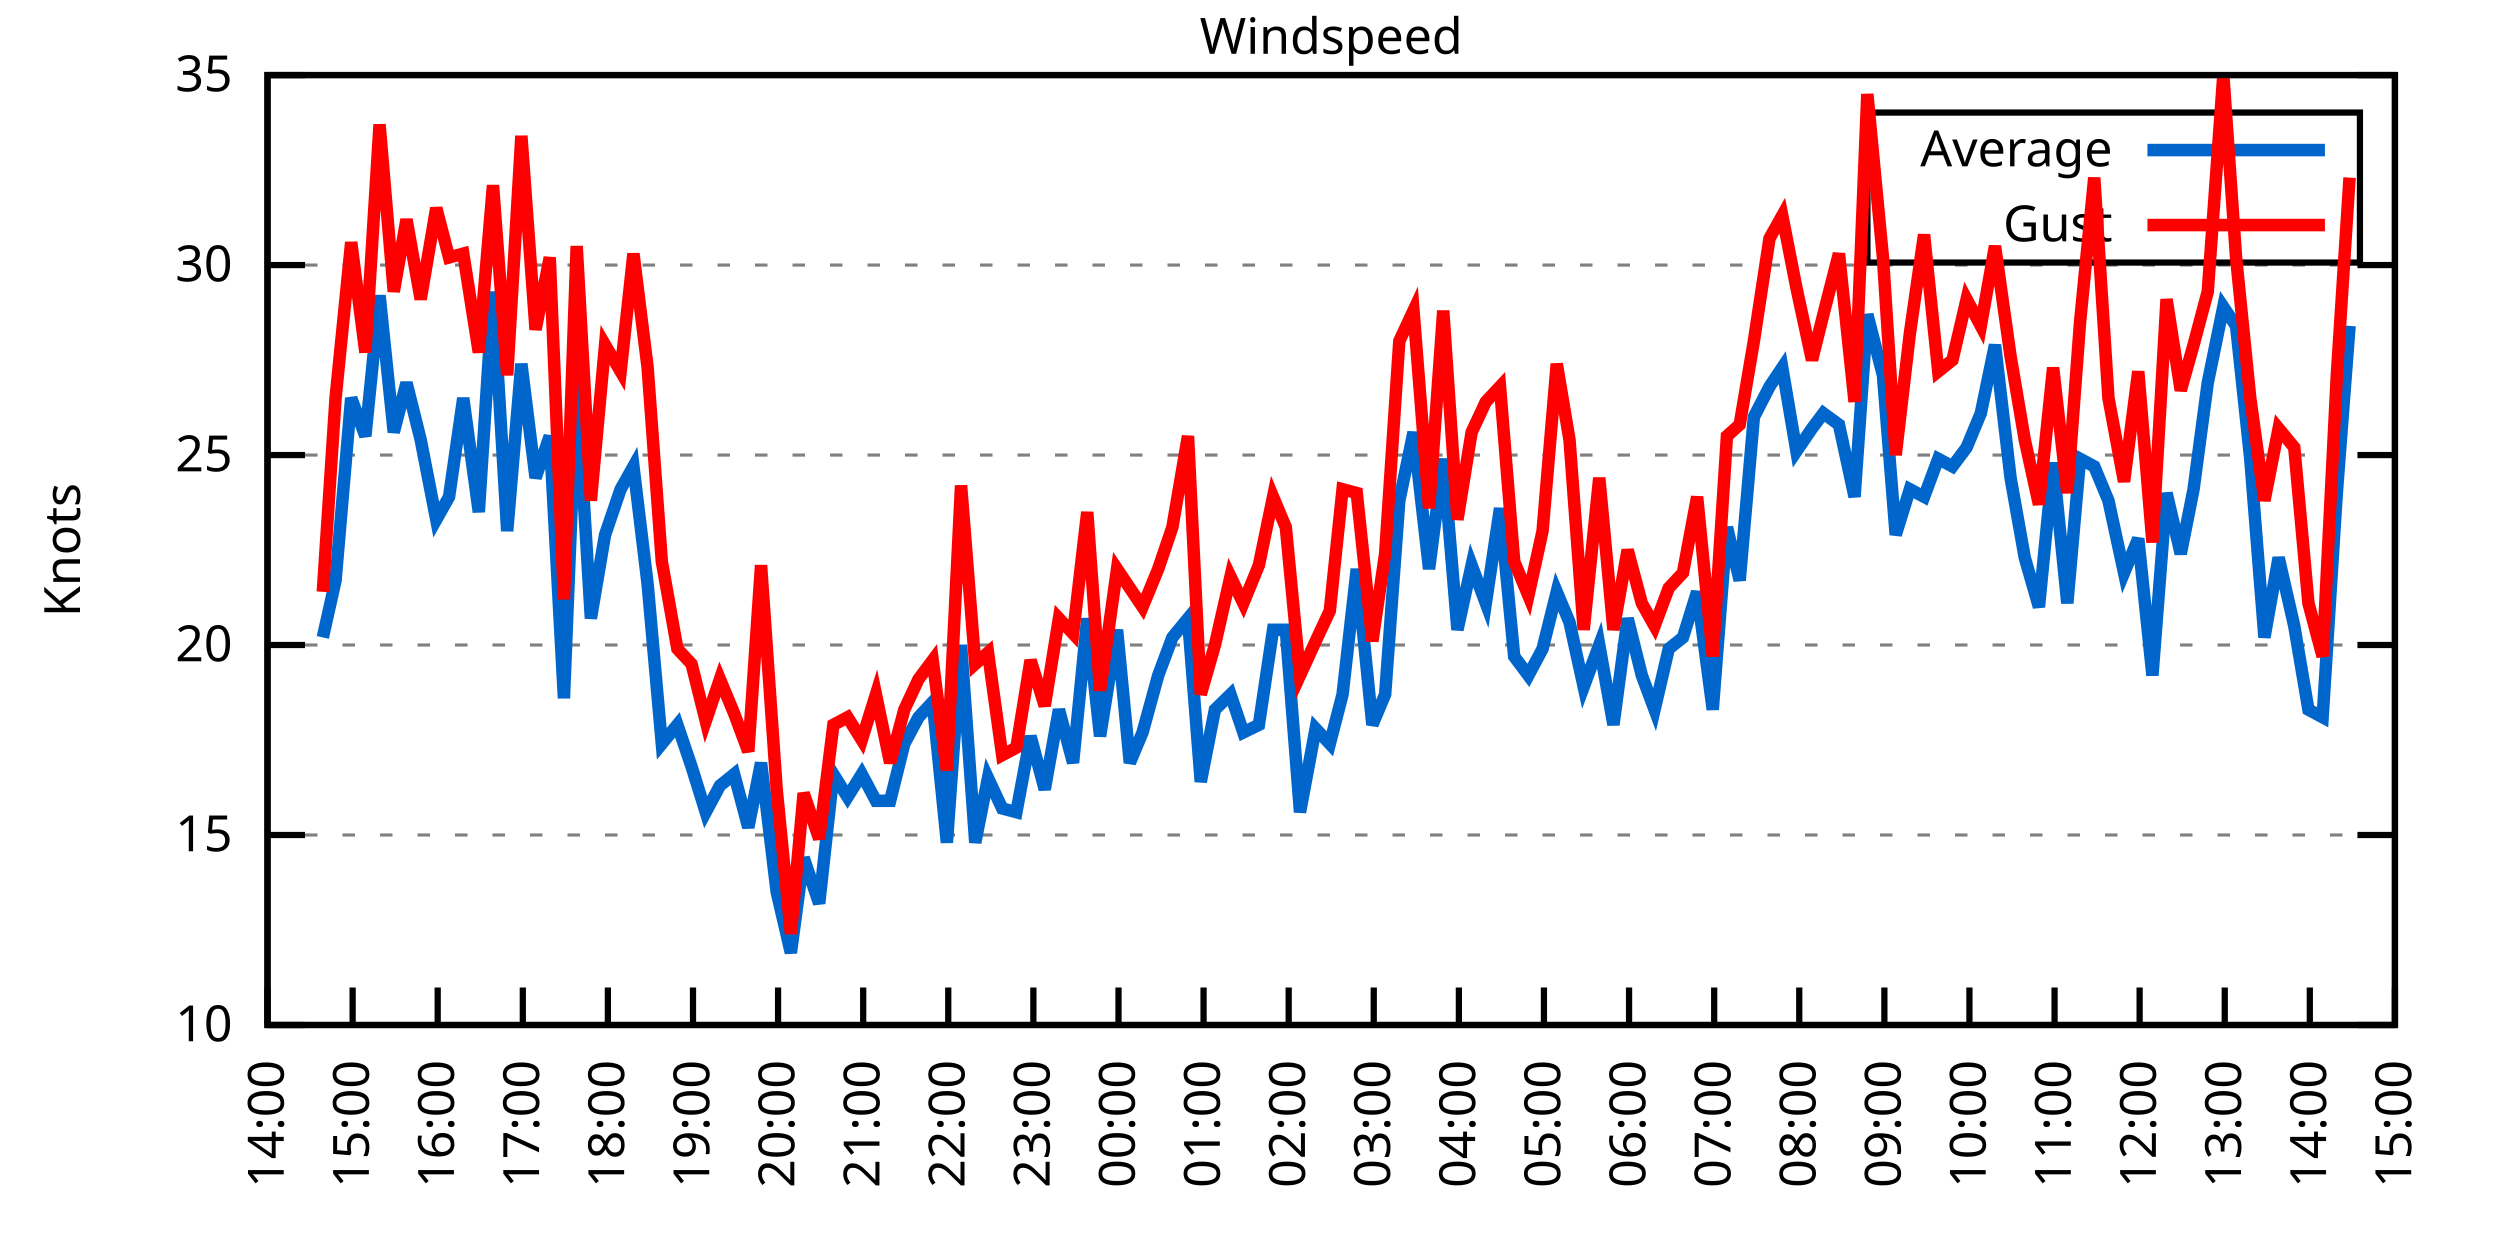
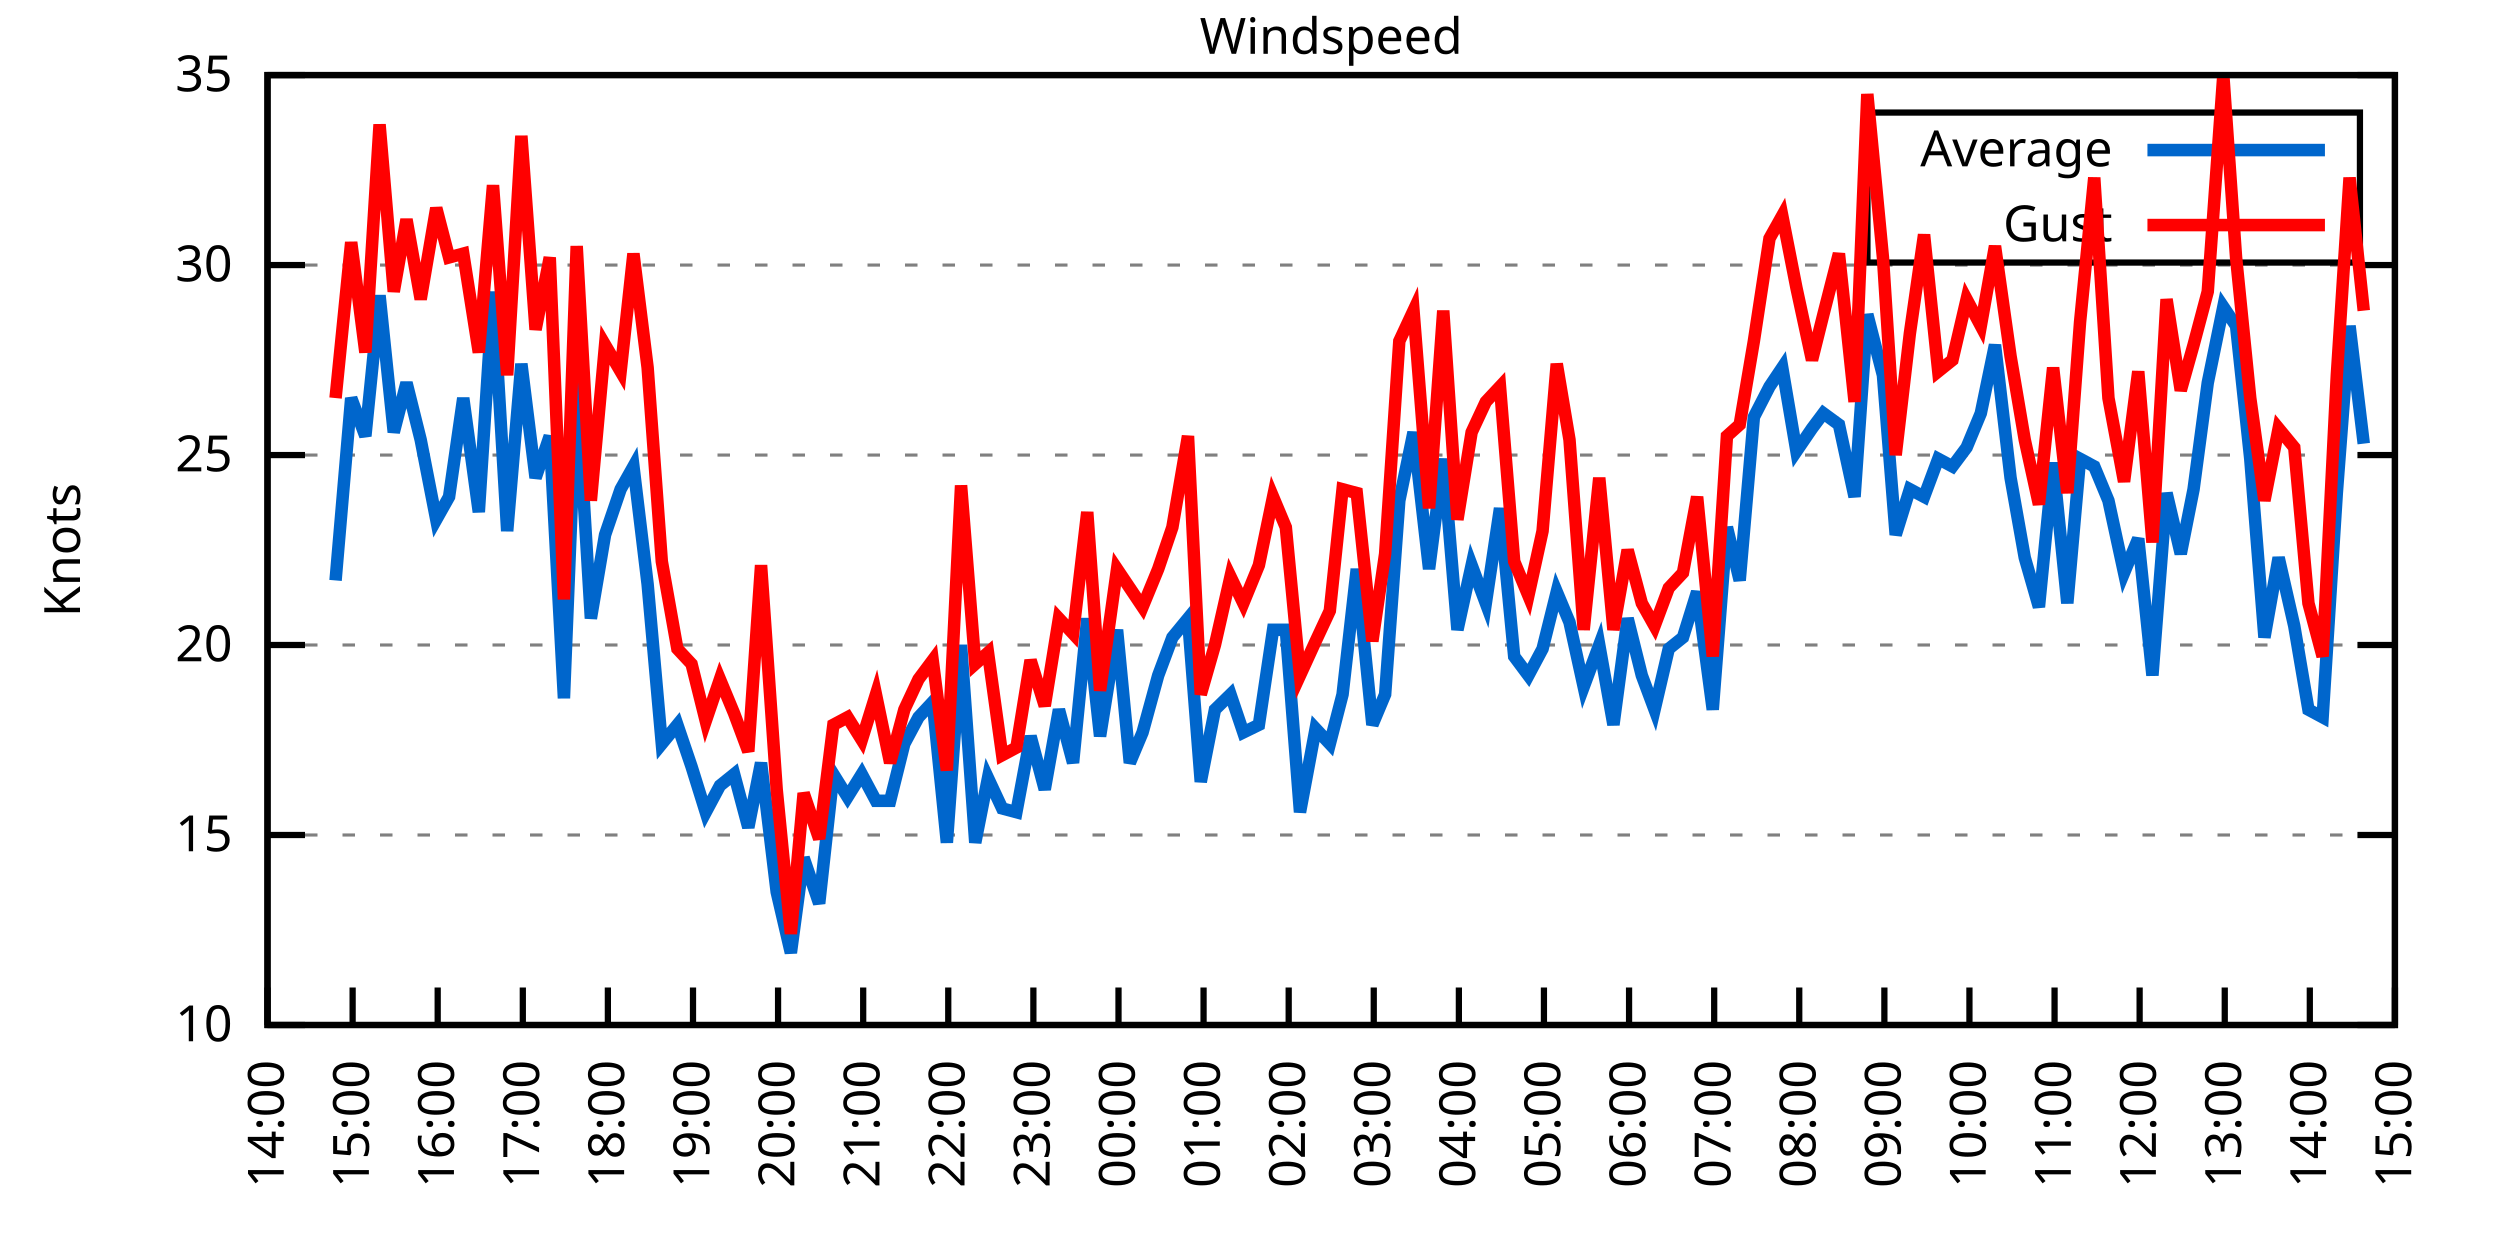
<svg xmlns="http://www.w3.org/2000/svg" xmlns:xlink="http://www.w3.org/1999/xlink" width="400" height="200" viewBox="0 0 400 200">
  <g id="gnuplot_canvas">
    <rect x="0" y="0" width="400" height="200" fill="none" />
    <defs>
      <circle id="gpDot" r="0.5" stroke-width="0.5" stroke="currentColor" />
      <path id="gpPt0" stroke-width="0.333" stroke="currentColor" d="M-1,0 h2 M0,-1 v2" />
      <path id="gpPt1" stroke-width="0.333" stroke="currentColor" d="M-1,-1 L1,1 M1,-1 L-1,1" />
      <path id="gpPt2" stroke-width="0.333" stroke="currentColor" d="M-1,0 L1,0 M0,-1 L0,1 M-1,-1 L1,1 M-1,1 L1,-1" />
      <rect id="gpPt3" stroke-width="0.333" stroke="currentColor" x="-1" y="-1" width="2" height="2" />
      <rect id="gpPt4" stroke-width="0.333" stroke="currentColor" fill="currentColor" x="-1" y="-1" width="2" height="2" />
      <circle id="gpPt5" stroke-width="0.333" stroke="currentColor" cx="0" cy="0" r="1" />
      <use xlink:href="#gpPt5" id="gpPt6" fill="currentColor" stroke="none" />
      <path id="gpPt7" stroke-width="0.333" stroke="currentColor" d="M0,-1.33 L-1.33,0.67 L1.33,0.67 z" />
      <use xlink:href="#gpPt7" id="gpPt8" fill="currentColor" stroke="none" />
      <use xlink:href="#gpPt7" id="gpPt9" stroke="currentColor" transform="rotate(180)" />
      <use xlink:href="#gpPt9" id="gpPt10" fill="currentColor" stroke="none" />
      <use xlink:href="#gpPt3" id="gpPt11" stroke="currentColor" transform="rotate(45)" />
      <use xlink:href="#gpPt11" id="gpPt12" fill="currentColor" stroke="none" />
      <path id="gpPt13" stroke-width="0.333" stroke="currentColor" d="M0,1.330 L1.265,0.411 L0.782,-1.067 L-0.782,-1.076 L-1.265,0.411 z" />
      <use xlink:href="#gpPt13" id="gpPt14" fill="currentColor" stroke="none" />
      <filter id="textbox" filterUnits="objectBoundingBox" x="0" y="0" height="1" width="1">
        <feFlood flood-color="white" flood-opacity="1" result="bgnd" />
        <feComposite in="SourceGraphic" in2="bgnd" operator="atop" />
      </filter>
      <filter id="greybox" filterUnits="objectBoundingBox" x="0" y="0" height="1" width="1">
        <feFlood flood-color="lightgrey" flood-opacity="1" result="grey" />
        <feComposite in="SourceGraphic" in2="grey" operator="atop" />
      </filter>
    </defs>
    <g fill="none" color="white" stroke="currentColor" stroke-width="1.00" stroke-linecap="butt" stroke-linejoin="miter">
</g>
    <g fill="none" color="black" stroke="currentColor" stroke-width="1.00" stroke-linecap="butt" stroke-linejoin="miter">
      <g stroke="none" shape-rendering="crispEdges">
        <polygon fill="rgb(255, 255, 255)" points="42.80,164.00 383.18,164.00 383.18,12.02 42.80,12.02 " />
      </g>
    </g>
    <g fill="none" color="black" stroke="currentColor" stroke-width="1.00" stroke-linecap="butt" stroke-linejoin="miter">
</g>
    <g fill="none" color="black" stroke="black" stroke-width="0.50" stroke-linecap="butt" stroke-linejoin="miter">
</g>
    <g fill="none" color="gray" stroke="currentColor" stroke-width="0.50" stroke-linecap="butt" stroke-linejoin="miter">
      <path stroke="gray" stroke-dasharray="2,4" class="gridline" d="M42.80,164.00 L383.19,164.00  " />
    </g>
    <g fill="none" color="gray" stroke="gray" stroke-width="1.00" stroke-linecap="butt" stroke-linejoin="miter">
</g>
    <g fill="none" color="black" stroke="currentColor" stroke-width="1.00" stroke-linecap="butt" stroke-linejoin="miter">
      <path stroke="black" d="M42.80,164.00 L48.80,164.00 M383.19,164.00 L377.19,164.00  " />
      <g transform="translate(37.20,166.60)" stroke="none" fill="black" font-family="Sans" font-size="8.00" text-anchor="end">
        <text>
          <tspan font-family="Sans"> 10</tspan>
        </text>
      </g>
    </g>
    <g fill="none" color="black" stroke="currentColor" stroke-width="1.00" stroke-linecap="butt" stroke-linejoin="miter">
</g>
    <g fill="none" color="black" stroke="black" stroke-width="0.50" stroke-linecap="butt" stroke-linejoin="miter">
</g>
    <g fill="none" color="gray" stroke="currentColor" stroke-width="0.50" stroke-linecap="butt" stroke-linejoin="miter">
      <path stroke="gray" stroke-dasharray="2,4" class="gridline" d="M42.80,133.60 L383.19,133.60  " />
    </g>
    <g fill="none" color="gray" stroke="gray" stroke-width="1.00" stroke-linecap="butt" stroke-linejoin="miter">
</g>
    <g fill="none" color="black" stroke="currentColor" stroke-width="1.00" stroke-linecap="butt" stroke-linejoin="miter">
      <path stroke="black" d="M42.80,133.60 L48.80,133.60 M383.19,133.60 L377.19,133.60  " />
      <g transform="translate(37.20,136.20)" stroke="none" fill="black" font-family="Sans" font-size="8.00" text-anchor="end">
        <text>
          <tspan font-family="Sans"> 15</tspan>
        </text>
      </g>
    </g>
    <g fill="none" color="black" stroke="currentColor" stroke-width="1.00" stroke-linecap="butt" stroke-linejoin="miter">
</g>
    <g fill="none" color="black" stroke="black" stroke-width="0.50" stroke-linecap="butt" stroke-linejoin="miter">
</g>
    <g fill="none" color="gray" stroke="currentColor" stroke-width="0.50" stroke-linecap="butt" stroke-linejoin="miter">
      <path stroke="gray" stroke-dasharray="2,4" class="gridline" d="M42.80,103.20 L383.19,103.20  " />
    </g>
    <g fill="none" color="gray" stroke="gray" stroke-width="1.00" stroke-linecap="butt" stroke-linejoin="miter">
</g>
    <g fill="none" color="black" stroke="currentColor" stroke-width="1.00" stroke-linecap="butt" stroke-linejoin="miter">
      <path stroke="black" d="M42.80,103.20 L48.80,103.20 M383.19,103.20 L377.19,103.20  " />
      <g transform="translate(37.20,105.80)" stroke="none" fill="black" font-family="Sans" font-size="8.00" text-anchor="end">
        <text>
          <tspan font-family="Sans"> 20</tspan>
        </text>
      </g>
    </g>
    <g fill="none" color="black" stroke="currentColor" stroke-width="1.00" stroke-linecap="butt" stroke-linejoin="miter">
</g>
    <g fill="none" color="black" stroke="black" stroke-width="0.50" stroke-linecap="butt" stroke-linejoin="miter">
</g>
    <g fill="none" color="gray" stroke="currentColor" stroke-width="0.50" stroke-linecap="butt" stroke-linejoin="miter">
      <path stroke="gray" stroke-dasharray="2,4" class="gridline" d="M42.80,72.81 L383.19,72.81  " />
    </g>
    <g fill="none" color="gray" stroke="gray" stroke-width="1.00" stroke-linecap="butt" stroke-linejoin="miter">
</g>
    <g fill="none" color="black" stroke="currentColor" stroke-width="1.00" stroke-linecap="butt" stroke-linejoin="miter">
      <path stroke="black" d="M42.80,72.81 L48.80,72.81 M383.19,72.81 L377.19,72.81  " />
      <g transform="translate(37.20,75.41)" stroke="none" fill="black" font-family="Sans" font-size="8.00" text-anchor="end">
        <text>
          <tspan font-family="Sans"> 25</tspan>
        </text>
      </g>
    </g>
    <g fill="none" color="black" stroke="currentColor" stroke-width="1.00" stroke-linecap="butt" stroke-linejoin="miter">
</g>
    <g fill="none" color="black" stroke="black" stroke-width="0.50" stroke-linecap="butt" stroke-linejoin="miter">
</g>
    <g fill="none" color="gray" stroke="currentColor" stroke-width="0.50" stroke-linecap="butt" stroke-linejoin="miter">
      <path stroke="gray" stroke-dasharray="2,4" class="gridline" d="M42.80,42.41 L383.19,42.41  " />
    </g>
    <g fill="none" color="gray" stroke="gray" stroke-width="1.00" stroke-linecap="butt" stroke-linejoin="miter">
</g>
    <g fill="none" color="black" stroke="currentColor" stroke-width="1.00" stroke-linecap="butt" stroke-linejoin="miter">
      <path stroke="black" d="M42.80,42.41 L48.80,42.41 M383.19,42.41 L377.19,42.41  " />
      <g transform="translate(37.20,45.01)" stroke="none" fill="black" font-family="Sans" font-size="8.00" text-anchor="end">
        <text>
          <tspan font-family="Sans"> 30</tspan>
        </text>
      </g>
    </g>
    <g fill="none" color="black" stroke="currentColor" stroke-width="1.00" stroke-linecap="butt" stroke-linejoin="miter">
</g>
    <g fill="none" color="black" stroke="black" stroke-width="0.50" stroke-linecap="butt" stroke-linejoin="miter">
</g>
    <g fill="none" color="gray" stroke="currentColor" stroke-width="0.50" stroke-linecap="butt" stroke-linejoin="miter">
      <path stroke="gray" stroke-dasharray="2,4" class="gridline" d="M42.80,12.01 L383.19,12.01  " />
    </g>
    <g fill="none" color="gray" stroke="gray" stroke-width="1.00" stroke-linecap="butt" stroke-linejoin="miter">
</g>
    <g fill="none" color="black" stroke="currentColor" stroke-width="1.00" stroke-linecap="butt" stroke-linejoin="miter">
      <path stroke="black" d="M42.80,12.01 L48.80,12.01 M383.19,12.01 L377.19,12.01  " />
      <g transform="translate(37.20,14.61)" stroke="none" fill="black" font-family="Sans" font-size="8.00" text-anchor="end">
        <text>
          <tspan font-family="Sans"> 35</tspan>
        </text>
      </g>
    </g>
    <g fill="none" color="black" stroke="currentColor" stroke-width="1.00" stroke-linecap="butt" stroke-linejoin="miter">
      <path stroke="black" d="M42.80,164.00 L42.80,158.00  " />
      <g transform="translate(45.40,169.60) rotate(270.00)" stroke="none" fill="black" font-family="Sans" font-size="8.00" text-anchor="end">
        <text>
          <tspan font-family="Sans">14:00</tspan>
        </text>
      </g>
    </g>
    <g fill="none" color="black" stroke="currentColor" stroke-width="1.00" stroke-linecap="butt" stroke-linejoin="miter">
      <path stroke="black" d="M56.42,164.00 L56.42,158.00  " />
      <g transform="translate(59.02,169.60) rotate(270.00)" stroke="none" fill="black" font-family="Sans" font-size="8.00" text-anchor="end">
        <text>
          <tspan font-family="Sans">15:00</tspan>
        </text>
      </g>
    </g>
    <g fill="none" color="black" stroke="currentColor" stroke-width="1.00" stroke-linecap="butt" stroke-linejoin="miter">
      <path stroke="black" d="M70.03,164.00 L70.03,158.00  " />
      <g transform="translate(72.63,169.60) rotate(270.00)" stroke="none" fill="black" font-family="Sans" font-size="8.00" text-anchor="end">
        <text>
          <tspan font-family="Sans">16:00</tspan>
        </text>
      </g>
    </g>
    <g fill="none" color="black" stroke="currentColor" stroke-width="1.00" stroke-linecap="butt" stroke-linejoin="miter">
      <path stroke="black" d="M83.65,164.00 L83.65,158.00  " />
      <g transform="translate(86.25,169.60) rotate(270.00)" stroke="none" fill="black" font-family="Sans" font-size="8.00" text-anchor="end">
        <text>
          <tspan font-family="Sans">17:00</tspan>
        </text>
      </g>
    </g>
    <g fill="none" color="black" stroke="currentColor" stroke-width="1.00" stroke-linecap="butt" stroke-linejoin="miter">
      <path stroke="black" d="M97.26,164.00 L97.26,158.00  " />
      <g transform="translate(99.86,169.60) rotate(270.00)" stroke="none" fill="black" font-family="Sans" font-size="8.00" text-anchor="end">
        <text>
          <tspan font-family="Sans">18:00</tspan>
        </text>
      </g>
    </g>
    <g fill="none" color="black" stroke="currentColor" stroke-width="1.00" stroke-linecap="butt" stroke-linejoin="miter">
      <path stroke="black" d="M110.88,164.00 L110.88,158.00  " />
      <g transform="translate(113.48,169.60) rotate(270.00)" stroke="none" fill="black" font-family="Sans" font-size="8.00" text-anchor="end">
        <text>
          <tspan font-family="Sans">19:00</tspan>
        </text>
      </g>
    </g>
    <g fill="none" color="black" stroke="currentColor" stroke-width="1.00" stroke-linecap="butt" stroke-linejoin="miter">
      <path stroke="black" d="M124.49,164.00 L124.49,158.00  " />
      <g transform="translate(127.09,169.60) rotate(270.00)" stroke="none" fill="black" font-family="Sans" font-size="8.00" text-anchor="end">
        <text>
          <tspan font-family="Sans">20:00</tspan>
        </text>
      </g>
    </g>
    <g fill="none" color="black" stroke="currentColor" stroke-width="1.00" stroke-linecap="butt" stroke-linejoin="miter">
      <path stroke="black" d="M138.11,164.00 L138.11,158.00  " />
      <g transform="translate(140.71,169.60) rotate(270.00)" stroke="none" fill="black" font-family="Sans" font-size="8.00" text-anchor="end">
        <text>
          <tspan font-family="Sans">21:00</tspan>
        </text>
      </g>
    </g>
    <g fill="none" color="black" stroke="currentColor" stroke-width="1.00" stroke-linecap="butt" stroke-linejoin="miter">
      <path stroke="black" d="M151.72,164.00 L151.72,158.00  " />
      <g transform="translate(154.32,169.60) rotate(270.00)" stroke="none" fill="black" font-family="Sans" font-size="8.00" text-anchor="end">
        <text>
          <tspan font-family="Sans">22:00</tspan>
        </text>
      </g>
    </g>
    <g fill="none" color="black" stroke="currentColor" stroke-width="1.00" stroke-linecap="butt" stroke-linejoin="miter">
      <path stroke="black" d="M165.34,164.00 L165.34,158.00  " />
      <g transform="translate(167.94,169.60) rotate(270.00)" stroke="none" fill="black" font-family="Sans" font-size="8.00" text-anchor="end">
        <text>
          <tspan font-family="Sans">23:00</tspan>
        </text>
      </g>
    </g>
    <g fill="none" color="black" stroke="currentColor" stroke-width="1.00" stroke-linecap="butt" stroke-linejoin="miter">
      <path stroke="black" d="M178.96,164.00 L178.96,158.00  " />
      <g transform="translate(181.56,169.60) rotate(270.00)" stroke="none" fill="black" font-family="Sans" font-size="8.00" text-anchor="end">
        <text>
          <tspan font-family="Sans">00:00</tspan>
        </text>
      </g>
    </g>
    <g fill="none" color="black" stroke="currentColor" stroke-width="1.00" stroke-linecap="butt" stroke-linejoin="miter">
      <path stroke="black" d="M192.57,164.00 L192.57,158.00  " />
      <g transform="translate(195.17,169.60) rotate(270.00)" stroke="none" fill="black" font-family="Sans" font-size="8.00" text-anchor="end">
        <text>
          <tspan font-family="Sans">01:00</tspan>
        </text>
      </g>
    </g>
    <g fill="none" color="black" stroke="currentColor" stroke-width="1.00" stroke-linecap="butt" stroke-linejoin="miter">
      <path stroke="black" d="M206.19,164.00 L206.19,158.00  " />
      <g transform="translate(208.79,169.60) rotate(270.00)" stroke="none" fill="black" font-family="Sans" font-size="8.00" text-anchor="end">
        <text>
          <tspan font-family="Sans">02:00</tspan>
        </text>
      </g>
    </g>
    <g fill="none" color="black" stroke="currentColor" stroke-width="1.00" stroke-linecap="butt" stroke-linejoin="miter">
      <path stroke="black" d="M219.80,164.00 L219.80,158.00  " />
      <g transform="translate(222.40,169.60) rotate(270.00)" stroke="none" fill="black" font-family="Sans" font-size="8.00" text-anchor="end">
        <text>
          <tspan font-family="Sans">03:00</tspan>
        </text>
      </g>
    </g>
    <g fill="none" color="black" stroke="currentColor" stroke-width="1.00" stroke-linecap="butt" stroke-linejoin="miter">
      <path stroke="black" d="M233.42,164.00 L233.42,158.00  " />
      <g transform="translate(236.02,169.60) rotate(270.00)" stroke="none" fill="black" font-family="Sans" font-size="8.00" text-anchor="end">
        <text>
          <tspan font-family="Sans">04:00</tspan>
        </text>
      </g>
    </g>
    <g fill="none" color="black" stroke="currentColor" stroke-width="1.00" stroke-linecap="butt" stroke-linejoin="miter">
      <path stroke="black" d="M247.03,164.00 L247.03,158.00  " />
      <g transform="translate(249.63,169.60) rotate(270.00)" stroke="none" fill="black" font-family="Sans" font-size="8.00" text-anchor="end">
        <text>
          <tspan font-family="Sans">05:00</tspan>
        </text>
      </g>
    </g>
    <g fill="none" color="black" stroke="currentColor" stroke-width="1.00" stroke-linecap="butt" stroke-linejoin="miter">
      <path stroke="black" d="M260.65,164.00 L260.65,158.00  " />
      <g transform="translate(263.25,169.60) rotate(270.00)" stroke="none" fill="black" font-family="Sans" font-size="8.00" text-anchor="end">
        <text>
          <tspan font-family="Sans">06:00</tspan>
        </text>
      </g>
    </g>
    <g fill="none" color="black" stroke="currentColor" stroke-width="1.00" stroke-linecap="butt" stroke-linejoin="miter">
      <path stroke="black" d="M274.27,164.00 L274.27,158.00  " />
      <g transform="translate(276.87,169.60) rotate(270.00)" stroke="none" fill="black" font-family="Sans" font-size="8.00" text-anchor="end">
        <text>
          <tspan font-family="Sans">07:00</tspan>
        </text>
      </g>
    </g>
    <g fill="none" color="black" stroke="currentColor" stroke-width="1.00" stroke-linecap="butt" stroke-linejoin="miter">
      <path stroke="black" d="M287.88,164.00 L287.88,158.00  " />
      <g transform="translate(290.48,169.60) rotate(270.00)" stroke="none" fill="black" font-family="Sans" font-size="8.00" text-anchor="end">
        <text>
          <tspan font-family="Sans">08:00</tspan>
        </text>
      </g>
    </g>
    <g fill="none" color="black" stroke="currentColor" stroke-width="1.00" stroke-linecap="butt" stroke-linejoin="miter">
      <path stroke="black" d="M301.50,164.00 L301.50,158.00  " />
      <g transform="translate(304.10,169.60) rotate(270.00)" stroke="none" fill="black" font-family="Sans" font-size="8.00" text-anchor="end">
        <text>
          <tspan font-family="Sans">09:00</tspan>
        </text>
      </g>
    </g>
    <g fill="none" color="black" stroke="currentColor" stroke-width="1.00" stroke-linecap="butt" stroke-linejoin="miter">
      <path stroke="black" d="M315.11,164.00 L315.11,158.00  " />
      <g transform="translate(317.71,169.60) rotate(270.00)" stroke="none" fill="black" font-family="Sans" font-size="8.00" text-anchor="end">
        <text>
          <tspan font-family="Sans">10:00</tspan>
        </text>
      </g>
    </g>
    <g fill="none" color="black" stroke="currentColor" stroke-width="1.00" stroke-linecap="butt" stroke-linejoin="miter">
      <path stroke="black" d="M328.73,164.00 L328.73,158.00  " />
      <g transform="translate(331.33,169.60) rotate(270.00)" stroke="none" fill="black" font-family="Sans" font-size="8.00" text-anchor="end">
        <text>
          <tspan font-family="Sans">11:00</tspan>
        </text>
      </g>
    </g>
    <g fill="none" color="black" stroke="currentColor" stroke-width="1.00" stroke-linecap="butt" stroke-linejoin="miter">
      <path stroke="black" d="M342.34,164.00 L342.34,158.00  " />
      <g transform="translate(344.94,169.60) rotate(270.00)" stroke="none" fill="black" font-family="Sans" font-size="8.00" text-anchor="end">
        <text>
          <tspan font-family="Sans">12:00</tspan>
        </text>
      </g>
    </g>
    <g fill="none" color="black" stroke="currentColor" stroke-width="1.00" stroke-linecap="butt" stroke-linejoin="miter">
      <path stroke="black" d="M355.96,164.00 L355.96,158.00  " />
      <g transform="translate(358.56,169.60) rotate(270.00)" stroke="none" fill="black" font-family="Sans" font-size="8.00" text-anchor="end">
        <text>
          <tspan font-family="Sans">13:00</tspan>
        </text>
      </g>
    </g>
    <g fill="none" color="black" stroke="currentColor" stroke-width="1.00" stroke-linecap="butt" stroke-linejoin="miter">
      <path stroke="black" d="M369.57,164.00 L369.57,158.00  " />
      <g transform="translate(372.17,169.60) rotate(270.00)" stroke="none" fill="black" font-family="Sans" font-size="8.00" text-anchor="end">
        <text>
          <tspan font-family="Sans">14:00</tspan>
        </text>
      </g>
    </g>
    <g fill="none" color="black" stroke="currentColor" stroke-width="1.00" stroke-linecap="butt" stroke-linejoin="miter">
      <path stroke="black" d="M383.19,164.00 L383.19,158.00  " />
      <g transform="translate(385.79,169.60) rotate(270.00)" stroke="none" fill="black" font-family="Sans" font-size="8.00" text-anchor="end">
        <text>
          <tspan font-family="Sans">15:00</tspan>
        </text>
      </g>
    </g>
    <g fill="none" color="black" stroke="currentColor" stroke-width="1.00" stroke-linecap="butt" stroke-linejoin="miter">
</g>
    <g fill="none" color="black" stroke="currentColor" stroke-width="1.00" stroke-linecap="butt" stroke-linejoin="miter">
      <path stroke="black" d="M42.80,12.01 L42.80,164.00 L383.19,164.00 L383.19,12.01 L42.80,12.01 Z  " />
    </g>
    <g fill="none" color="black" stroke="currentColor" stroke-width="1.00" stroke-linecap="butt" stroke-linejoin="miter">
</g>
    <g fill="none" color="black" stroke="currentColor" stroke-width="1.00" stroke-linecap="butt" stroke-linejoin="miter">
      <path stroke="black" d="M298.79,42.01 L298.79,18.01 L377.59,18.01 L377.59,42.01 L298.79,42.01 Z  " />
    </g>
    <g id="Windspeed_plot_1">
      <g fill="none" color="white" stroke="black" stroke-width="2.00" stroke-linecap="butt" stroke-linejoin="miter">
</g>
      <g fill="none" color="black" stroke="currentColor" stroke-width="2.00" stroke-linecap="butt" stroke-linejoin="miter">
        <g transform="translate(337.99,26.61)" stroke="none" fill="black" font-family="Sans" font-size="8.00" text-anchor="end">
          <text>
            <tspan font-family="Sans">Average</tspan>
          </text>
        </g>
      </g>
      <g fill="none" color="black" stroke="currentColor" stroke-width="2.00" stroke-linecap="butt" stroke-linejoin="miter">
-         <path stroke="rgb(  0, 102, 204)" d="M343.59,24.01 L371.99,24.01 M51.65,101.99 L53.69,92.87 L56.19,63.69 L58.46,69.77 L60.73,47.27 L63.00,69.16   L65.04,61.25 L67.31,70.37 L69.80,83.14 L71.85,79.49 L74.12,63.69 L76.61,81.93 L78.88,46.66 L81.15,84.97   L83.42,58.21 L85.69,76.45 L87.96,69.77 L90.23,111.72 L92.27,61.25 L94.54,98.95 L96.81,85.57 L99.30,78.28   L101.35,74.63 L103.62,93.48 L105.89,119.01 L108.38,115.97 L110.65,122.66 L112.92,129.95 L115.19,125.70 L117.46,123.87   L119.73,132.39 L121.77,122.05 L124.27,142.72 L126.54,152.45 L128.58,137.25 L131.07,144.55 L133.34,123.87 L135.61,127.52   L137.88,123.87 L140.15,128.13 L142.42,128.13 L144.69,119.01 L146.96,114.76 L149.23,112.32 L151.50,134.82 L153.77,103.20   L156.04,134.82 L158.08,124.48 L160.35,129.35 L162.62,129.95 L164.89,117.80 L167.16,126.31 L169.43,113.54 L171.69,122.05   L173.96,98.95 L176.01,117.80 L178.73,100.77 L180.77,122.05 L182.81,117.19 L185.31,108.07 L187.58,101.99 L190.08,98.95   L192.12,125.09 L194.39,113.54 L196.88,111.11 L198.93,117.19 L201.42,115.97 L203.69,100.77 L205.73,100.77 L208.00,129.95   L210.50,116.58 L212.77,119.01 L214.81,111.11 L217.08,91.04 L219.58,115.97 L221.62,111.11 L223.89,80.10 L226.16,69.16   L228.65,91.04 L230.92,73.41 L233.19,100.77 L235.46,90.44 L237.73,96.52 L240.00,81.32 L242.27,105.03 L244.54,108.07   L246.81,103.81 L249.08,94.69 L251.12,99.56 L253.39,109.89 L255.88,103.20 L258.15,115.97 L260.42,98.95 L262.69,108.07   L264.73,113.54 L267.00,103.81 L269.27,101.99 L271.54,94.69 L274.04,113.54 L276.31,84.36 L278.35,92.87 L280.62,66.73   L283.12,61.86 L285.16,58.82 L287.43,72.20 L289.92,68.55 L291.74,66.12 L294.23,67.94 L296.73,79.49 L298.77,50.31   L301.27,60.04 L303.31,85.57 L305.58,78.28 L307.85,79.49 L310.12,73.41 L312.39,74.63 L314.66,71.59 L316.93,66.12   L319.20,55.18 L321.69,76.45 L323.96,89.22 L326.23,97.12 L328.50,74.02 L330.77,96.52 L332.81,73.41 L335.08,74.63   L337.35,80.10 L339.85,91.65 L342.12,86.18 L344.39,108.07 L346.65,78.89 L348.92,88.61 L350.97,78.28 L353.24,61.25   L355.73,49.10 L357.77,52.14 L360.04,73.41 L362.31,101.99 L364.58,89.22 L367.08,100.16 L369.35,113.54 L371.62,114.76   L373.89,78.89 L375.93,52.14  " />
+         <path stroke="rgb(  0, 102, 204)" d="M343.59,24.01 L371.99,24.01 M53.69,92.87 L56.19,63.69 L58.46,69.77 L60.73,47.27 L63.00,69.16 L65.04,61.25   L67.31,70.37 L69.80,83.14 L71.85,79.49 L74.12,63.69 L76.61,81.93 L78.88,46.66 L81.15,84.97 L83.42,58.21   L85.69,76.45 L87.96,69.77 L90.23,111.72 L92.27,61.25 L94.54,98.95 L96.81,85.57 L99.30,78.28 L101.35,74.63   L103.62,93.48 L105.89,119.01 L108.38,115.97 L110.65,122.66 L112.92,129.95 L115.19,125.70 L117.46,123.87 L119.73,132.39   L121.77,122.05 L124.27,142.72 L126.54,152.45 L128.58,137.25 L131.07,144.55 L133.34,123.87 L135.61,127.52 L137.88,123.87   L140.15,128.13 L142.42,128.13 L144.69,119.01 L146.96,114.76 L149.23,112.32 L151.50,134.82 L153.77,103.20 L156.04,134.82   L158.08,124.48 L160.35,129.35 L162.62,129.95 L164.89,117.80 L167.16,126.31 L169.43,113.54 L171.69,122.05 L173.96,98.95   L176.01,117.80 L178.73,100.77 L180.77,122.05 L182.81,117.19 L185.31,108.07 L187.58,101.99 L190.08,98.95 L192.12,125.09   L194.39,113.54 L196.88,111.11 L198.93,117.19 L201.42,115.97 L203.69,100.77 L205.73,100.77 L208.00,129.95 L210.50,116.58   L212.77,119.01 L214.81,111.11 L217.08,91.04 L219.58,115.97 L221.62,111.11 L223.89,80.10 L226.16,69.16 L228.65,91.04   L230.92,73.41 L233.19,100.77 L235.46,90.44 L237.73,96.52 L240.00,81.32 L242.27,105.03 L244.54,108.07 L246.81,103.81   L249.08,94.69 L251.12,99.56 L253.39,109.89 L255.88,103.20 L258.15,115.97 L260.42,98.95 L262.69,108.07 L264.73,113.54   L267.00,103.81 L269.27,101.99 L271.54,94.69 L274.04,113.54 L276.31,84.36 L278.35,92.87 L280.62,66.73 L283.12,61.86   L285.16,58.82 L287.43,72.20 L289.92,68.55 L291.74,66.12 L294.23,67.94 L296.73,79.49 L298.77,50.31 L301.27,60.04   L303.31,85.57 L305.58,78.28 L307.85,79.49 L310.12,73.41 L312.39,74.63 L314.66,71.59 L316.93,66.12 L319.20,55.18   L321.69,76.45 L323.96,89.22 L326.23,97.12 L328.50,74.02 L330.77,96.52 L332.81,73.41 L335.08,74.63 L337.35,80.10   L339.85,91.65 L342.12,86.18 L344.39,108.07 L346.65,78.89 L348.92,88.61 L350.97,78.28 L353.24,61.25 L355.73,49.10   L357.77,52.14 L360.04,73.41 L362.31,101.99 L364.58,89.22 L367.08,100.16 L369.35,113.54 L371.62,114.76 L373.89,78.89   L375.93,52.14 L378.20,70.98  " />
      </g>
    </g>
    <g id="Windspeed_plot_2">
      <g fill="none" color="black" stroke="currentColor" stroke-width="2.00" stroke-linecap="butt" stroke-linejoin="miter">
        <g transform="translate(337.99,38.61)" stroke="none" fill="black" font-family="Sans" font-size="8.00" text-anchor="end">
          <text>
            <tspan font-family="Sans">Gust</tspan>
          </text>
        </g>
      </g>
      <g fill="none" color="black" stroke="currentColor" stroke-width="2.00" stroke-linecap="butt" stroke-linejoin="miter">
-         <path stroke="rgb(255,   0,   0)" d="M343.59,36.01 L371.99,36.01 M51.65,94.69 L53.69,63.69 L56.19,38.76 L58.46,56.39 L60.73,19.91 L63.00,46.66   L65.04,35.11 L67.31,47.88 L69.80,33.29 L71.85,41.19 L74.12,40.58 L76.61,56.39 L78.88,29.64 L81.15,60.04   L83.42,21.74 L85.69,52.74 L87.96,41.19 L90.23,95.91 L92.27,39.37 L94.54,80.10 L96.81,55.18 L99.30,59.43   L101.35,40.58 L103.62,58.82 L105.89,89.83 L108.38,103.81 L110.65,106.24 L112.92,115.36 L115.19,108.68 L117.46,114.15   L119.73,120.23 L121.77,90.44 L124.27,126.31 L126.54,149.41 L128.58,126.91 L131.07,134.21 L133.34,115.97 L135.61,114.76   L137.88,118.40 L140.15,111.11 L142.42,122.05 L144.69,113.54 L146.96,108.68 L149.23,105.64 L151.50,123.27 L153.77,77.67   L156.04,106.24 L158.08,104.42 L160.35,120.83 L162.62,119.62 L164.89,105.64 L167.16,112.93 L169.43,98.95 L171.69,101.38   L173.96,81.93 L176.01,110.50 L178.73,91.04 L180.77,94.08 L182.81,97.12 L185.31,91.04 L187.58,84.36 L190.08,69.77   L192.12,111.11 L194.39,103.20 L196.88,92.26 L198.93,96.52 L201.42,90.44 L203.69,79.49 L205.73,84.36 L208.00,108.07   L210.50,102.60 L212.77,97.73 L214.81,78.28 L217.08,78.89 L219.58,102.60 L221.62,88.61 L223.89,54.57 L226.16,49.70   L228.65,81.32 L230.92,49.70 L233.19,83.14 L235.46,69.16 L237.73,64.29 L240.00,61.86 L242.27,89.83 L244.54,95.30   L246.81,84.97 L249.08,58.21 L251.12,70.37 L253.39,100.77 L255.88,76.45 L258.15,100.77 L260.42,88.00 L262.69,96.52   L264.73,100.16 L267.00,94.08 L269.27,91.65 L271.54,79.49 L274.04,105.03 L276.31,69.77 L278.35,67.94 L280.62,54.57   L283.12,38.15 L285.16,34.50 L287.43,46.06 L289.92,57.61 L291.74,50.31 L294.23,40.58 L296.73,64.29 L298.77,15.05   L301.27,41.19 L303.31,72.81 L305.58,53.35 L307.85,37.54 L310.12,59.43 L312.39,57.61 L314.66,47.88 L316.93,52.14   L319.20,39.37 L321.69,57.00 L323.96,70.37 L326.23,80.71 L328.50,58.82 L330.77,78.89 L332.81,51.53 L335.08,28.42   L337.35,63.69 L339.85,77.06 L342.12,59.43 L344.39,86.79 L346.65,47.88 L348.92,62.47 L350.97,55.18 L353.24,46.66   L355.73,12.01 L357.77,41.19 L360.04,63.69 L362.31,80.10 L364.58,68.55 L367.08,71.59 L369.35,96.52 L371.62,105.03   L373.89,60.04 L375.93,28.42  " />
+         <path stroke="rgb(255,   0,   0)" d="M343.59,36.01 L371.99,36.01 M53.69,63.69 L56.19,38.76 L58.46,56.39 L60.73,19.91 L63.00,46.66 L65.04,35.11   L67.31,47.88 L69.80,33.29 L71.85,41.19 L74.12,40.58 L76.61,56.39 L78.88,29.64 L81.15,60.04 L83.42,21.74   L85.69,52.74 L87.96,41.19 L90.23,95.91 L92.27,39.37 L94.54,80.10 L96.81,55.18 L99.30,59.43 L101.35,40.58   L103.62,58.82 L105.89,89.83 L108.38,103.81 L110.65,106.24 L112.92,115.36 L115.19,108.68 L117.46,114.15 L119.73,120.23   L121.77,90.44 L124.27,126.31 L126.54,149.41 L128.58,126.91 L131.07,134.21 L133.34,115.97 L135.61,114.76 L137.88,118.40   L140.15,111.11 L142.42,122.05 L144.69,113.54 L146.96,108.68 L149.23,105.64 L151.50,123.27 L153.77,77.67 L156.04,106.24   L158.08,104.42 L160.35,120.83 L162.62,119.62 L164.89,105.64 L167.16,112.93 L169.43,98.95 L171.69,101.38 L173.96,81.93   L176.01,110.50 L178.73,91.04 L180.77,94.08 L182.81,97.12 L185.31,91.04 L187.58,84.36 L190.08,69.77 L192.12,111.11   L194.39,103.20 L196.88,92.26 L198.93,96.52 L201.42,90.44 L203.69,79.49 L205.73,84.36 L208.00,108.07 L210.50,102.60   L212.77,97.73 L214.81,78.28 L217.08,78.89 L219.58,102.60 L221.62,88.61 L223.89,54.57 L226.16,49.70 L228.65,81.32   L230.92,49.70 L233.19,83.14 L235.46,69.16 L237.73,64.29 L240.00,61.86 L242.27,89.83 L244.54,95.30 L246.81,84.97   L249.08,58.21 L251.12,70.37 L253.39,100.77 L255.88,76.45 L258.15,100.77 L260.42,88.00 L262.69,96.52 L264.73,100.16   L267.00,94.08 L269.27,91.65 L271.54,79.49 L274.04,105.03 L276.31,69.77 L278.35,67.94 L280.62,54.57 L283.12,38.15   L285.16,34.50 L287.43,46.06 L289.92,57.61 L291.74,50.31 L294.23,40.58 L296.73,64.29 L298.77,15.05 L301.27,41.19   L303.31,72.81 L305.58,53.35 L307.85,37.54 L310.12,59.43 L312.39,57.61 L314.66,47.88 L316.93,52.14 L319.20,39.37   L321.69,57.00 L323.96,70.37 L326.23,80.71 L328.50,58.82 L330.77,78.89 L332.81,51.53 L335.08,28.42 L337.35,63.69   L339.85,77.06 L342.12,59.43 L344.39,86.79 L346.65,47.88 L348.92,62.47 L350.97,55.18 L353.24,46.66 L355.73,12.01   L357.77,41.19 L360.04,63.69 L362.31,80.10 L364.58,68.55 L367.08,71.59 L369.35,96.52 L371.62,105.03 L373.89,60.04   L375.93,28.42 L378.20,49.70  " />
      </g>
    </g>
    <g fill="none" color="black" stroke="currentColor" stroke-width="2.00" stroke-linecap="butt" stroke-linejoin="miter">
</g>
    <g fill="none" color="black" stroke="black" stroke-width="1.00" stroke-linecap="butt" stroke-linejoin="miter">
</g>
    <g fill="none" color="black" stroke="currentColor" stroke-width="1.00" stroke-linecap="butt" stroke-linejoin="miter">
      <path stroke="black" d="M42.80,12.01 L42.80,164.00 L383.19,164.00 L383.19,12.01 L42.80,12.01 Z  " />
      <g transform="translate(12.80,88.01) rotate(270.00)" stroke="none" fill="black" font-family="Sans" font-size="8.00" text-anchor="middle">
        <text>
          <tspan font-family="Sans">Knots</tspan>
        </text>
      </g>
    </g>
    <g fill="none" color="black" stroke="currentColor" stroke-width="1.00" stroke-linecap="butt" stroke-linejoin="miter">
</g>
    <g fill="none" color="black" stroke="currentColor" stroke-width="1.00" stroke-linecap="butt" stroke-linejoin="miter">
      <g transform="translate(212.99,8.61)" stroke="none" fill="black" font-family="Sans" font-size="8.00" text-anchor="middle">
        <text>
          <tspan font-family="Sans">Windspeed</tspan>
        </text>
      </g>
    </g>
    <g fill="none" color="black" stroke="currentColor" stroke-width="1.00" stroke-linecap="butt" stroke-linejoin="miter">
</g>
  </g>
</svg>
